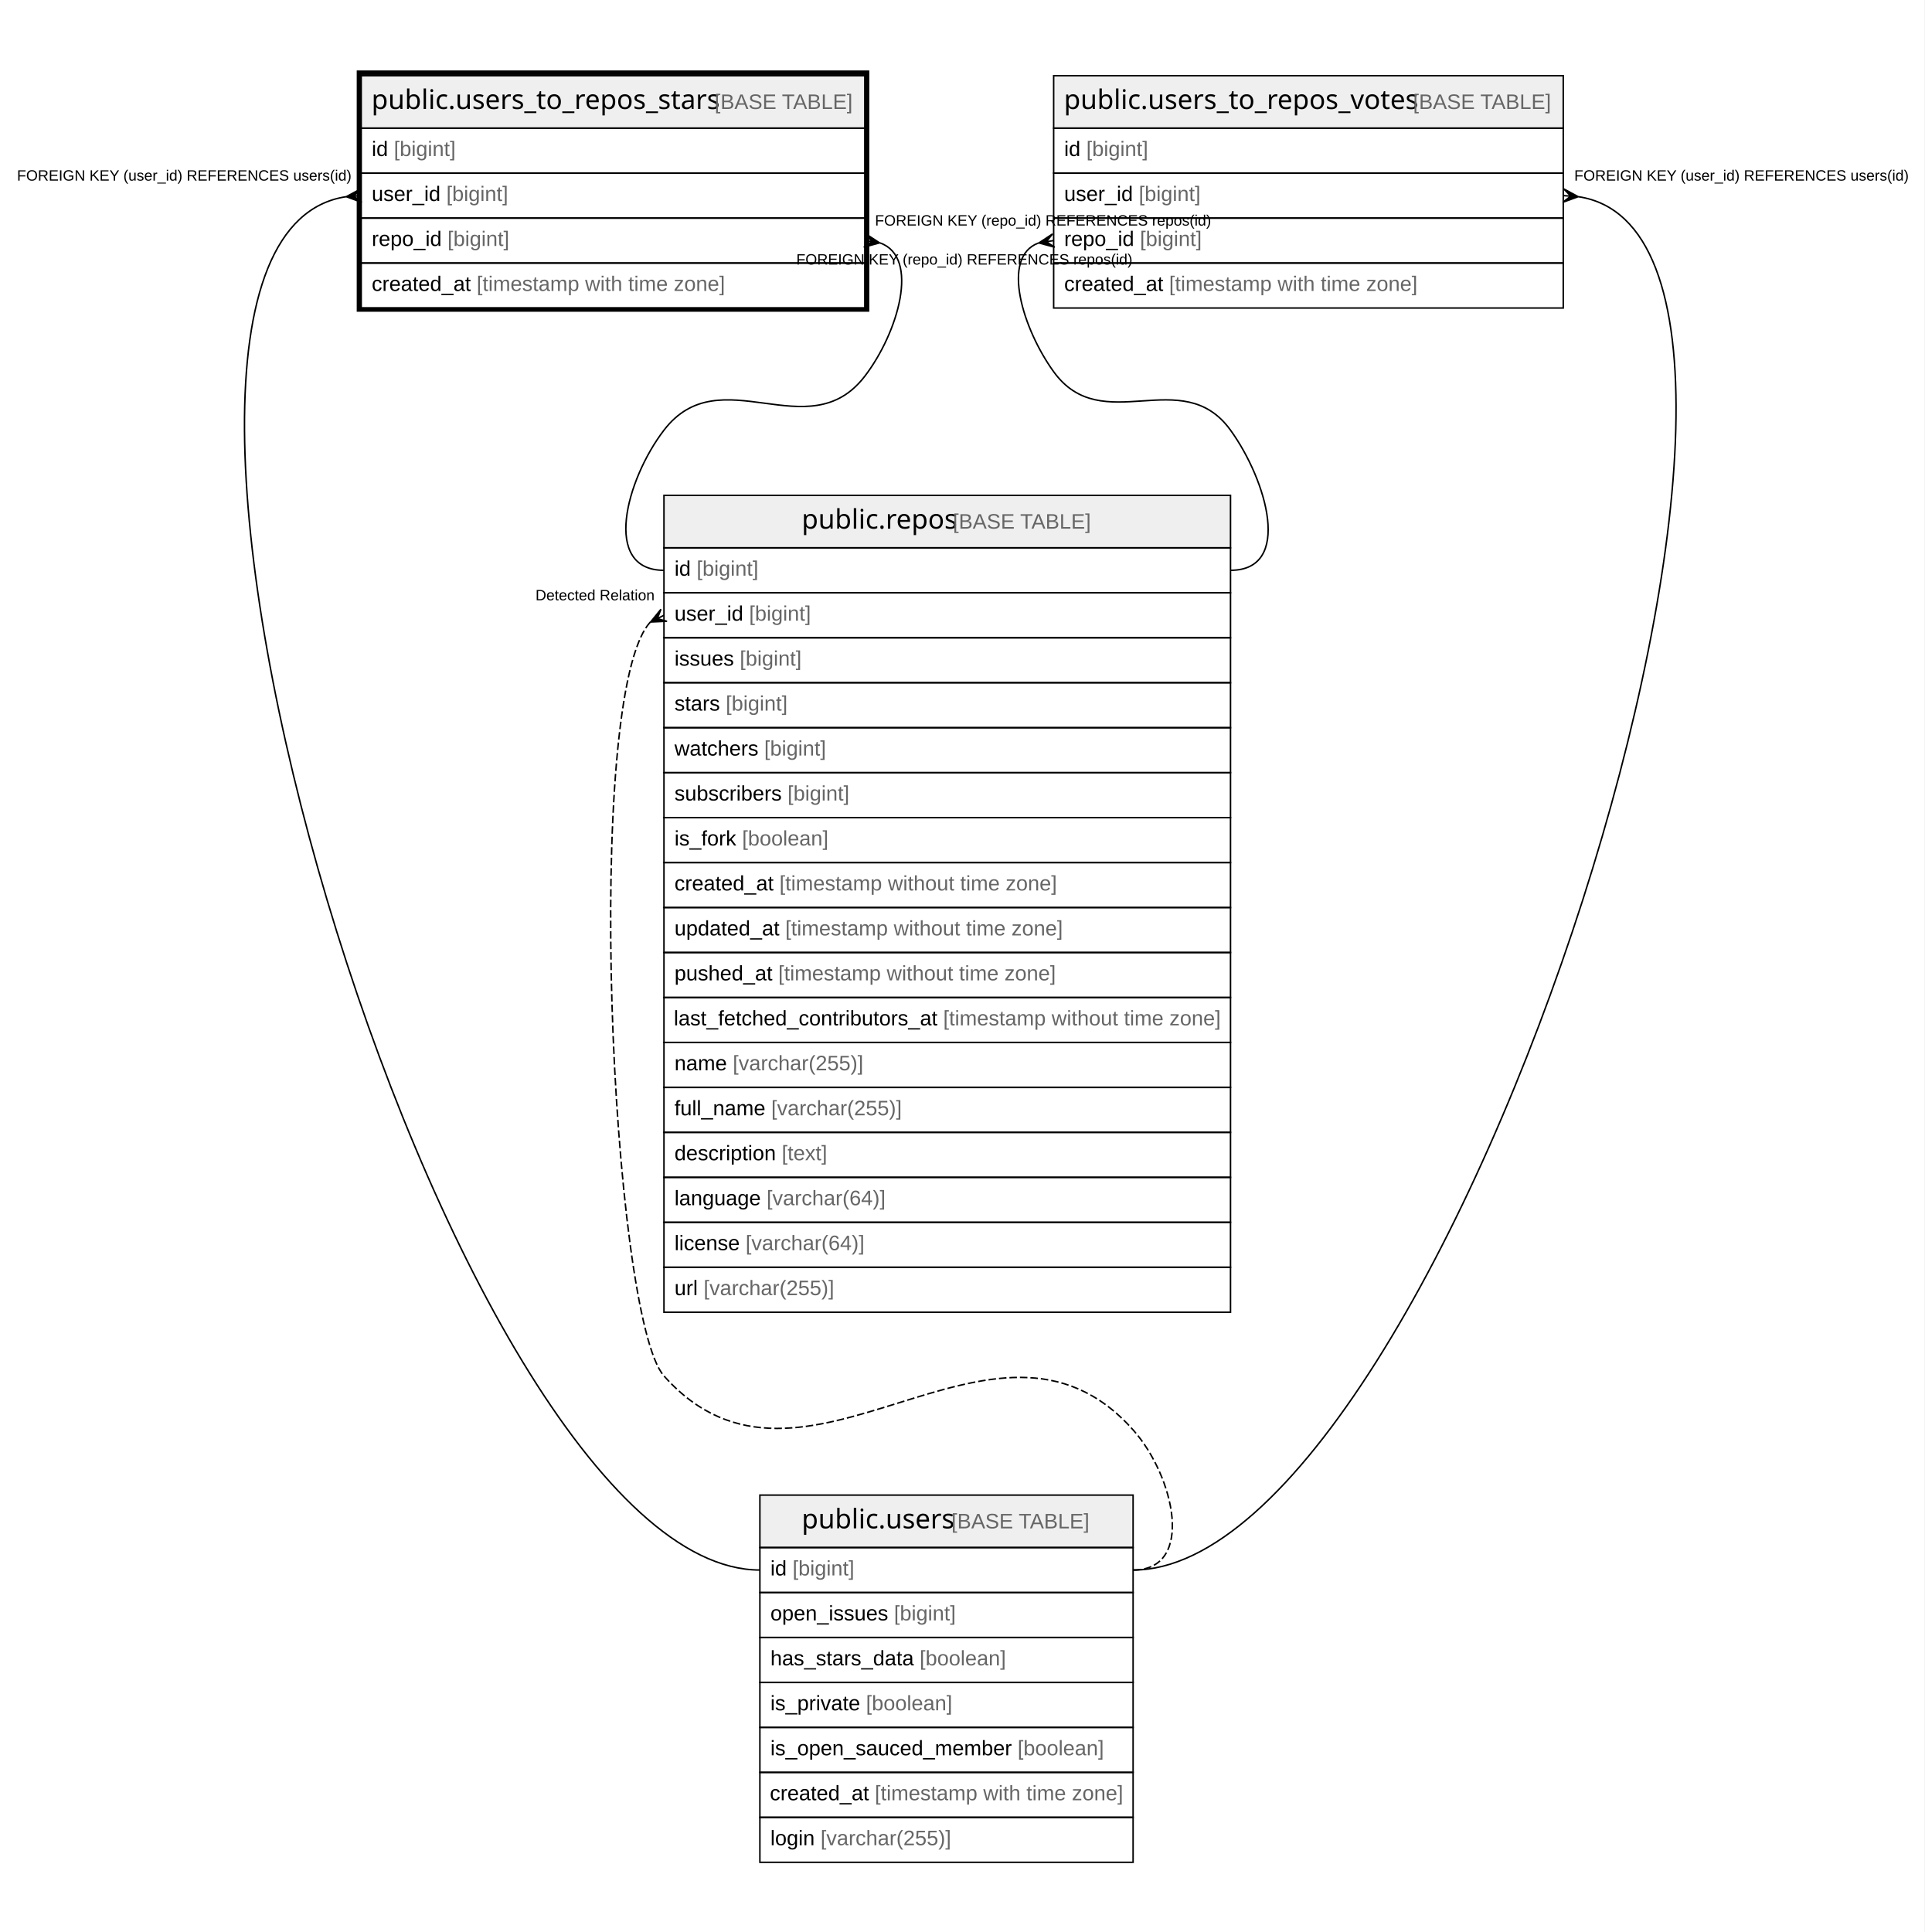
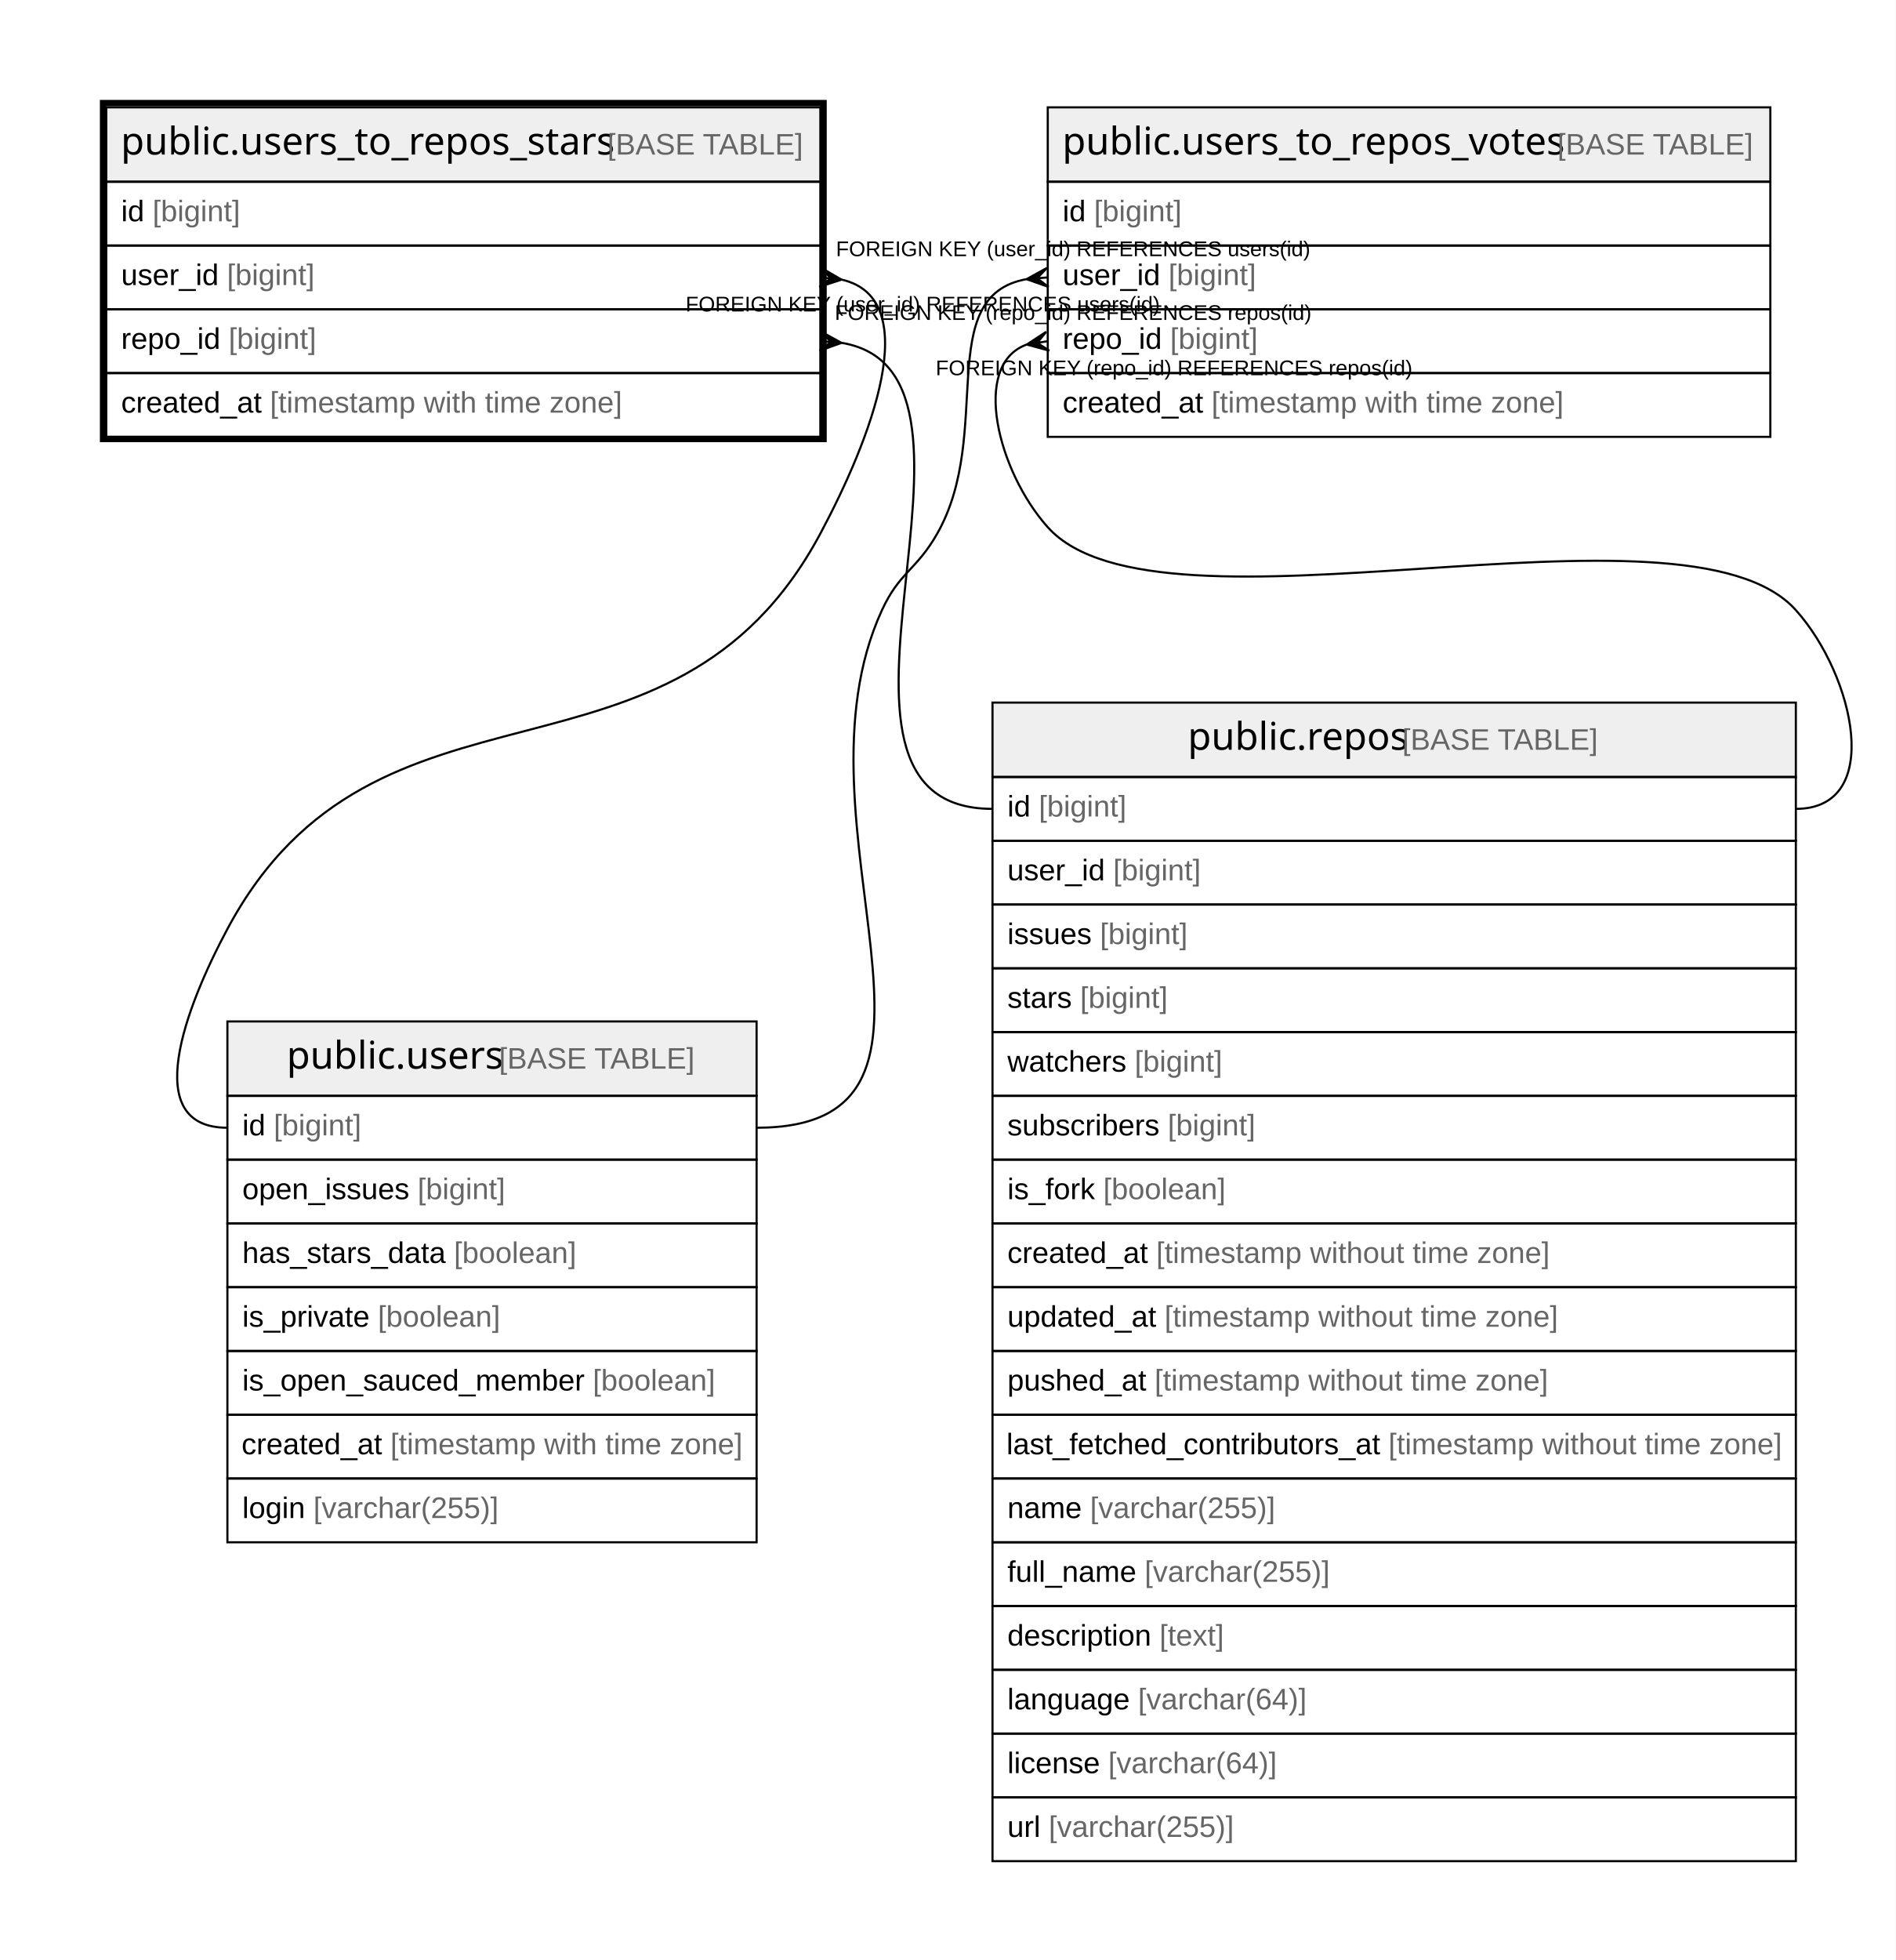
- <svg xmlns="http://www.w3.org/2000/svg" width="1284pt" height="1289pt" viewBox="0.00 0.00 1284.00 1289.00">
-   <g id="graph0" class="graph" transform="scale(1 1) rotate(0) translate(4 1285)">
-     <polygon fill="#ffffff" stroke="transparent" points="-4,4 -4,-1285 1280,-1285 1280,4 -4,4" />
+ <svg xmlns="http://www.w3.org/2000/svg" width="892pt" height="922pt" viewBox="0.00 0.00 892.00 922.00">
+   <g id="graph0" class="graph" transform="scale(1 1) rotate(0) translate(4 918)">
+     <polygon fill="#ffffff" stroke="transparent" points="-4,4 -4,-918 888,-918 888,4 -4,4" />
    <g id="node1" class="node">
-       <polygon fill="#efefef" stroke="transparent" points="237,-1199.5 237,-1234.5 573,-1234.5 573,-1199.5 237,-1199.5" />
-       <polygon fill="none" stroke="#000000" points="237,-1199.5 237,-1234.5 573,-1234.5 573,-1199.5 237,-1199.5" />
-       <text text-anchor="start" x="243.847" y="-1212.3" font-family="Arial Bold" font-size="18.00" fill="#000000">public.users_to_repos_stars</text>
-       <text text-anchor="start" x="468.899" y="-1212.3" font-family="Arial" font-size="14.00" fill="#000000"> </text>
-       <text text-anchor="start" x="472.79" y="-1212.3" font-family="Arial" font-size="14.00" fill="#666666">[BASE TABLE]</text>
-       <polygon fill="none" stroke="#000000" points="237,-1169.5 237,-1199.5 573,-1199.5 573,-1169.5 237,-1169.5" />
-       <text text-anchor="start" x="244" y="-1180.9" font-family="Arial" font-size="14.00" fill="#000000">id </text>
-       <text text-anchor="start" x="258.78" y="-1180.9" font-family="Arial" font-size="14.00" fill="#666666">[bigint]</text>
-       <polygon fill="none" stroke="#000000" points="237,-1139.5 237,-1169.5 573,-1169.5 573,-1139.5 237,-1139.5" />
-       <text text-anchor="start" x="244" y="-1150.9" font-family="Arial" font-size="14.00" fill="#000000">user_id </text>
-       <text text-anchor="start" x="293.788" y="-1150.9" font-family="Arial" font-size="14.00" fill="#666666">[bigint]</text>
-       <polygon fill="none" stroke="#000000" points="237,-1109.5 237,-1139.5 573,-1139.5 573,-1109.5 237,-1109.5" />
-       <text text-anchor="start" x="244" y="-1120.9" font-family="Arial" font-size="14.00" fill="#000000">repo_id </text>
-       <text text-anchor="start" x="294.571" y="-1120.9" font-family="Arial" font-size="14.00" fill="#666666">[bigint]</text>
-       <polygon fill="none" stroke="#000000" points="237,-1079.5 237,-1109.5 573,-1109.5 573,-1079.5 237,-1079.5" />
-       <text text-anchor="start" x="244" y="-1090.9" font-family="Arial" font-size="14.00" fill="#000000">created_at </text>
-       <text text-anchor="start" x="314.028" y="-1090.9" font-family="Arial" font-size="14.00" fill="#666666">[timestamp with time zone]</text>
-       <polygon fill="none" stroke="#000000" stroke-width="3" points="235.5,-1078.5 235.5,-1236.5 574.5,-1236.5 574.5,-1078.5 235.5,-1078.5" />
+       <polygon fill="#efefef" stroke="transparent" points="46,-832.5 46,-867.5 382,-867.5 382,-832.5 46,-832.5" />
+       <polygon fill="none" stroke="#000000" points="46,-832.5 46,-867.5 382,-867.5 382,-832.5 46,-832.5" />
+       <text text-anchor="start" x="52.847" y="-845.3" font-family="Arial Bold" font-size="18.00" fill="#000000">public.users_to_repos_stars</text>
+       <text text-anchor="start" x="277.899" y="-845.3" font-family="Arial" font-size="14.00" fill="#000000"> </text>
+       <text text-anchor="start" x="281.79" y="-845.3" font-family="Arial" font-size="14.00" fill="#666666">[BASE TABLE]</text>
+       <polygon fill="none" stroke="#000000" points="46,-802.5 46,-832.5 382,-832.5 382,-802.5 46,-802.5" />
+       <text text-anchor="start" x="53" y="-813.9" font-family="Arial" font-size="14.00" fill="#000000">id </text>
+       <text text-anchor="start" x="67.78" y="-813.9" font-family="Arial" font-size="14.00" fill="#666666">[bigint]</text>
+       <polygon fill="none" stroke="#000000" points="46,-772.5 46,-802.5 382,-802.5 382,-772.5 46,-772.5" />
+       <text text-anchor="start" x="53" y="-783.9" font-family="Arial" font-size="14.00" fill="#000000">user_id </text>
+       <text text-anchor="start" x="102.788" y="-783.9" font-family="Arial" font-size="14.00" fill="#666666">[bigint]</text>
+       <polygon fill="none" stroke="#000000" points="46,-742.5 46,-772.5 382,-772.5 382,-742.5 46,-742.5" />
+       <text text-anchor="start" x="53" y="-753.9" font-family="Arial" font-size="14.00" fill="#000000">repo_id </text>
+       <text text-anchor="start" x="103.571" y="-753.9" font-family="Arial" font-size="14.00" fill="#666666">[bigint]</text>
+       <polygon fill="none" stroke="#000000" points="46,-712.5 46,-742.5 382,-742.5 382,-712.5 46,-712.5" />
+       <text text-anchor="start" x="53" y="-723.9" font-family="Arial" font-size="14.00" fill="#000000">created_at </text>
+       <text text-anchor="start" x="123.028" y="-723.9" font-family="Arial" font-size="14.00" fill="#666666">[timestamp with time zone]</text>
+       <polygon fill="none" stroke="#000000" stroke-width="3" points="44.5,-711.5 44.5,-869.5 383.5,-869.5 383.5,-711.5 44.5,-711.5" />
    </g>
    <g id="node2" class="node">
-       <polygon fill="#efefef" stroke="transparent" points="503,-252.5 503,-287.5 752,-287.5 752,-252.5 503,-252.5" />
-       <polygon fill="none" stroke="#000000" points="503,-252.5 503,-287.5 752,-287.5 752,-252.5 503,-252.5" />
-       <text text-anchor="start" x="530.866" y="-265.3" font-family="Arial Bold" font-size="18.00" fill="#000000">public.users</text>
-       <text text-anchor="start" x="626.88" y="-265.3" font-family="Arial" font-size="14.00" fill="#000000"> </text>
-       <text text-anchor="start" x="630.771" y="-265.3" font-family="Arial" font-size="14.00" fill="#666666">[BASE TABLE]</text>
-       <polygon fill="none" stroke="#000000" points="503,-222.5 503,-252.5 752,-252.5 752,-222.5 503,-222.5" />
-       <text text-anchor="start" x="510" y="-233.9" font-family="Arial" font-size="14.00" fill="#000000">id </text>
-       <text text-anchor="start" x="524.78" y="-233.9" font-family="Arial" font-size="14.00" fill="#666666">[bigint]</text>
-       <polygon fill="none" stroke="#000000" points="503,-192.5 503,-222.5 752,-222.5 752,-192.5 503,-192.5" />
-       <text text-anchor="start" x="510" y="-203.9" font-family="Arial" font-size="14.00" fill="#000000">open_issues </text>
-       <text text-anchor="start" x="592.475" y="-203.9" font-family="Arial" font-size="14.00" fill="#666666">[bigint]</text>
-       <polygon fill="none" stroke="#000000" points="503,-162.5 503,-192.5 752,-192.5 752,-162.5 503,-162.5" />
-       <text text-anchor="start" x="510" y="-173.9" font-family="Arial" font-size="14.00" fill="#000000">has_stars_data </text>
-       <text text-anchor="start" x="609.593" y="-173.9" font-family="Arial" font-size="14.00" fill="#666666">[boolean]</text>
-       <polygon fill="none" stroke="#000000" points="503,-132.5 503,-162.5 752,-162.5 752,-132.5 503,-132.5" />
-       <text text-anchor="start" x="510" y="-143.9" font-family="Arial" font-size="14.00" fill="#000000">is_private </text>
-       <text text-anchor="start" x="573.785" y="-143.9" font-family="Arial" font-size="14.00" fill="#666666">[boolean]</text>
-       <polygon fill="none" stroke="#000000" points="503,-102.5 503,-132.5 752,-132.5 752,-102.5 503,-102.5" />
-       <text text-anchor="start" x="510" y="-113.9" font-family="Arial" font-size="14.00" fill="#000000">is_open_sauced_member </text>
-       <text text-anchor="start" x="674.935" y="-113.9" font-family="Arial" font-size="14.00" fill="#666666">[boolean]</text>
-       <polygon fill="none" stroke="#000000" points="503,-72.5 503,-102.5 752,-102.5 752,-72.5 503,-72.5" />
-       <text text-anchor="start" x="509.644" y="-83.9" font-family="Arial" font-size="14.00" fill="#000000">created_at </text>
-       <text text-anchor="start" x="579.672" y="-83.9" font-family="Arial" font-size="14.00" fill="#666666">[timestamp with time zone]</text>
-       <polygon fill="none" stroke="#000000" points="503,-42.5 503,-72.5 752,-72.5 752,-42.5 503,-42.5" />
-       <text text-anchor="start" x="510" y="-53.9" font-family="Arial" font-size="14.00" fill="#000000">login </text>
-       <text text-anchor="start" x="543.452" y="-53.9" font-family="Arial" font-size="14.00" fill="#666666">[varchar(255)]</text>
+       <polygon fill="#efefef" stroke="transparent" points="103,-402.5 103,-437.5 352,-437.5 352,-402.5 103,-402.5" />
+       <polygon fill="none" stroke="#000000" points="103,-402.5 103,-437.5 352,-437.5 352,-402.5 103,-402.5" />
+       <text text-anchor="start" x="130.866" y="-415.3" font-family="Arial Bold" font-size="18.00" fill="#000000">public.users</text>
+       <text text-anchor="start" x="226.88" y="-415.3" font-family="Arial" font-size="14.00" fill="#000000"> </text>
+       <text text-anchor="start" x="230.771" y="-415.3" font-family="Arial" font-size="14.00" fill="#666666">[BASE TABLE]</text>
+       <polygon fill="none" stroke="#000000" points="103,-372.5 103,-402.5 352,-402.5 352,-372.5 103,-372.5" />
+       <text text-anchor="start" x="110" y="-383.9" font-family="Arial" font-size="14.00" fill="#000000">id </text>
+       <text text-anchor="start" x="124.78" y="-383.9" font-family="Arial" font-size="14.00" fill="#666666">[bigint]</text>
+       <polygon fill="none" stroke="#000000" points="103,-342.5 103,-372.5 352,-372.5 352,-342.5 103,-342.5" />
+       <text text-anchor="start" x="110" y="-353.9" font-family="Arial" font-size="14.00" fill="#000000">open_issues </text>
+       <text text-anchor="start" x="192.475" y="-353.9" font-family="Arial" font-size="14.00" fill="#666666">[bigint]</text>
+       <polygon fill="none" stroke="#000000" points="103,-312.5 103,-342.5 352,-342.5 352,-312.5 103,-312.5" />
+       <text text-anchor="start" x="110" y="-323.9" font-family="Arial" font-size="14.00" fill="#000000">has_stars_data </text>
+       <text text-anchor="start" x="209.593" y="-323.9" font-family="Arial" font-size="14.00" fill="#666666">[boolean]</text>
+       <polygon fill="none" stroke="#000000" points="103,-282.5 103,-312.5 352,-312.5 352,-282.5 103,-282.5" />
+       <text text-anchor="start" x="110" y="-293.9" font-family="Arial" font-size="14.00" fill="#000000">is_private </text>
+       <text text-anchor="start" x="173.785" y="-293.9" font-family="Arial" font-size="14.00" fill="#666666">[boolean]</text>
+       <polygon fill="none" stroke="#000000" points="103,-252.5 103,-282.5 352,-282.5 352,-252.5 103,-252.5" />
+       <text text-anchor="start" x="110" y="-263.9" font-family="Arial" font-size="14.00" fill="#000000">is_open_sauced_member </text>
+       <text text-anchor="start" x="274.935" y="-263.9" font-family="Arial" font-size="14.00" fill="#666666">[boolean]</text>
+       <polygon fill="none" stroke="#000000" points="103,-222.5 103,-252.5 352,-252.5 352,-222.5 103,-222.5" />
+       <text text-anchor="start" x="109.644" y="-233.9" font-family="Arial" font-size="14.00" fill="#000000">created_at </text>
+       <text text-anchor="start" x="179.672" y="-233.9" font-family="Arial" font-size="14.00" fill="#666666">[timestamp with time zone]</text>
+       <polygon fill="none" stroke="#000000" points="103,-192.5 103,-222.5 352,-222.5 352,-192.5 103,-192.5" />
+       <text text-anchor="start" x="110" y="-203.9" font-family="Arial" font-size="14.00" fill="#000000">login </text>
+       <text text-anchor="start" x="143.452" y="-203.9" font-family="Arial" font-size="14.00" fill="#666666">[varchar(255)]</text>
    </g>
    <g id="edge1" class="edge">
-       <path fill="none" stroke="#000000" d="M226.826,-1153.75C33.639,-1124.305 294.344,-237.5 503,-237.5" />
-       <polygon fill="#000000" stroke="#000000" points="227.027,-1153.765 236.669,-1158.988 232.013,-1154.132 237,-1154.5 237,-1154.5 237,-1154.5 232.013,-1154.132 237.331,-1150.012 227.027,-1153.765 227.027,-1153.765" />
-       <text text-anchor="start" x="7.335" y="-1164.5" font-family="Arial" font-size="10.00" fill="#000000">FOREIGN KEY (user_id) REFERENCES users(id)</text>
+       <path fill="none" stroke="#000000" d="M392.113,-786.448C431.593,-777.324 405.494,-710.899 382,-667 311.679,-535.605 173.321,-612.395 103,-481 83.392,-444.361 61.444,-387.5 103,-387.5" />
+       <polygon fill="#000000" stroke="#000000" points="391.946,-786.465 381.534,-783.024 386.973,-786.982 382,-787.5 382,-787.5 382,-787.5 386.973,-786.982 382.466,-791.976 391.946,-786.465 391.946,-786.465" />
+       <text text-anchor="start" x="389.334" y="-797.5" font-family="Arial" font-size="10.00" fill="#000000">FOREIGN KEY (user_id) REFERENCES users(id)</text>
    </g>
    <g id="node4" class="node">
-       <polygon fill="#efefef" stroke="transparent" points="439,-919.5 439,-954.5 817,-954.5 817,-919.5 439,-919.5" />
-       <polygon fill="none" stroke="#000000" points="439,-919.5 439,-954.5 817,-954.5 817,-919.5 439,-919.5" />
-       <text text-anchor="start" x="530.863" y="-932.3" font-family="Arial Bold" font-size="18.00" fill="#000000">public.repos</text>
-       <text text-anchor="start" x="627.883" y="-932.3" font-family="Arial" font-size="14.00" fill="#000000"> </text>
-       <text text-anchor="start" x="631.774" y="-932.3" font-family="Arial" font-size="14.00" fill="#666666">[BASE TABLE]</text>
-       <polygon fill="none" stroke="#000000" points="439,-889.5 439,-919.5 817,-919.5 817,-889.5 439,-889.5" />
-       <text text-anchor="start" x="446" y="-900.9" font-family="Arial" font-size="14.00" fill="#000000">id </text>
-       <text text-anchor="start" x="460.78" y="-900.9" font-family="Arial" font-size="14.00" fill="#666666">[bigint]</text>
-       <polygon fill="none" stroke="#000000" points="439,-859.5 439,-889.5 817,-889.5 817,-859.5 439,-859.5" />
-       <text text-anchor="start" x="446" y="-870.9" font-family="Arial" font-size="14.00" fill="#000000">user_id </text>
-       <text text-anchor="start" x="495.788" y="-870.9" font-family="Arial" font-size="14.00" fill="#666666">[bigint]</text>
-       <polygon fill="none" stroke="#000000" points="439,-829.5 439,-859.5 817,-859.5 817,-829.5 439,-829.5" />
-       <text text-anchor="start" x="446" y="-840.9" font-family="Arial" font-size="14.00" fill="#000000">issues </text>
-       <text text-anchor="start" x="489.562" y="-840.9" font-family="Arial" font-size="14.00" fill="#666666">[bigint]</text>
-       <polygon fill="none" stroke="#000000" points="439,-799.5 439,-829.5 817,-829.5 817,-799.5 439,-799.5" />
-       <text text-anchor="start" x="446" y="-810.9" font-family="Arial" font-size="14.00" fill="#000000">stars </text>
-       <text text-anchor="start" x="480.224" y="-810.9" font-family="Arial" font-size="14.00" fill="#666666">[bigint]</text>
-       <polygon fill="none" stroke="#000000" points="439,-769.5 439,-799.5 817,-799.5 817,-769.5 439,-769.5" />
-       <text text-anchor="start" x="446" y="-780.9" font-family="Arial" font-size="14.00" fill="#000000">watchers </text>
-       <text text-anchor="start" x="505.896" y="-780.9" font-family="Arial" font-size="14.00" fill="#666666">[bigint]</text>
-       <polygon fill="none" stroke="#000000" points="439,-739.5 439,-769.5 817,-769.5 817,-739.5 439,-739.5" />
-       <text text-anchor="start" x="446" y="-750.9" font-family="Arial" font-size="14.00" fill="#000000">subscribers </text>
-       <text text-anchor="start" x="521.449" y="-750.9" font-family="Arial" font-size="14.00" fill="#666666">[bigint]</text>
-       <polygon fill="none" stroke="#000000" points="439,-709.5 439,-739.5 817,-739.5 817,-709.5 439,-709.5" />
-       <text text-anchor="start" x="446" y="-720.9" font-family="Arial" font-size="14.00" fill="#000000">is_fork </text>
-       <text text-anchor="start" x="491.114" y="-720.9" font-family="Arial" font-size="14.00" fill="#666666">[boolean]</text>
-       <polygon fill="none" stroke="#000000" points="439,-679.5 439,-709.5 817,-709.5 817,-679.5 439,-679.5" />
-       <text text-anchor="start" x="446" y="-690.9" font-family="Arial" font-size="14.00" fill="#000000">created_at </text>
-       <text text-anchor="start" x="516.028" y="-690.9" font-family="Arial" font-size="14.00" fill="#666666">[timestamp without time zone]</text>
-       <polygon fill="none" stroke="#000000" points="439,-649.5 439,-679.5 817,-679.5 817,-649.5 439,-649.5" />
-       <text text-anchor="start" x="446" y="-660.9" font-family="Arial" font-size="14.00" fill="#000000">updated_at </text>
-       <text text-anchor="start" x="519.933" y="-660.9" font-family="Arial" font-size="14.00" fill="#666666">[timestamp without time zone]</text>
-       <polygon fill="none" stroke="#000000" points="439,-619.5 439,-649.5 817,-649.5 817,-619.5 439,-619.5" />
-       <text text-anchor="start" x="446" y="-630.9" font-family="Arial" font-size="14.00" fill="#000000">pushed_at </text>
-       <text text-anchor="start" x="515.259" y="-630.9" font-family="Arial" font-size="14.00" fill="#666666">[timestamp without time zone]</text>
-       <polygon fill="none" stroke="#000000" points="439,-589.5 439,-619.5 817,-619.5 817,-589.5 439,-589.5" />
-       <text text-anchor="start" x="445.567" y="-600.9" font-family="Arial" font-size="14.00" fill="#000000">last_fetched_contributors_at </text>
-       <text text-anchor="start" x="625.292" y="-600.9" font-family="Arial" font-size="14.00" fill="#666666">[timestamp without time zone]</text>
-       <polygon fill="none" stroke="#000000" points="439,-559.5 439,-589.5 817,-589.5 817,-559.5 439,-559.5" />
-       <text text-anchor="start" x="446" y="-570.9" font-family="Arial" font-size="14.00" fill="#000000">name </text>
-       <text text-anchor="start" x="484.899" y="-570.9" font-family="Arial" font-size="14.00" fill="#666666">[varchar(255)]</text>
-       <polygon fill="none" stroke="#000000" points="439,-529.5 439,-559.5 817,-559.5 817,-529.5 439,-529.5" />
-       <text text-anchor="start" x="446" y="-540.9" font-family="Arial" font-size="14.00" fill="#000000">full_name </text>
-       <text text-anchor="start" x="510.568" y="-540.9" font-family="Arial" font-size="14.00" fill="#666666">[varchar(255)]</text>
-       <polygon fill="none" stroke="#000000" points="439,-499.5 439,-529.5 817,-529.5 817,-499.5 439,-499.5" />
-       <text text-anchor="start" x="446" y="-510.9" font-family="Arial" font-size="14.00" fill="#000000">description </text>
-       <text text-anchor="start" x="517.568" y="-510.9" font-family="Arial" font-size="14.00" fill="#666666">[text]</text>
-       <polygon fill="none" stroke="#000000" points="439,-469.5 439,-499.5 817,-499.5 817,-469.5 439,-469.5" />
-       <text text-anchor="start" x="446" y="-480.9" font-family="Arial" font-size="14.00" fill="#000000">language </text>
-       <text text-anchor="start" x="507.475" y="-480.9" font-family="Arial" font-size="14.00" fill="#666666">[varchar(64)]</text>
-       <polygon fill="none" stroke="#000000" points="439,-439.5 439,-469.5 817,-469.5 817,-439.5 439,-439.5" />
-       <text text-anchor="start" x="446" y="-450.9" font-family="Arial" font-size="14.00" fill="#000000">license </text>
-       <text text-anchor="start" x="493.452" y="-450.9" font-family="Arial" font-size="14.00" fill="#666666">[varchar(64)]</text>
-       <polygon fill="none" stroke="#000000" points="439,-409.5 439,-439.5 817,-439.5 817,-409.5 439,-409.5" />
-       <text text-anchor="start" x="446" y="-420.9" font-family="Arial" font-size="14.00" fill="#000000">url </text>
-       <text text-anchor="start" x="465.44" y="-420.9" font-family="Arial" font-size="14.00" fill="#666666">[varchar(255)]</text>
+       <polygon fill="#efefef" stroke="transparent" points="463,-552.5 463,-587.5 841,-587.5 841,-552.5 463,-552.5" />
+       <polygon fill="none" stroke="#000000" points="463,-552.5 463,-587.5 841,-587.5 841,-552.5 463,-552.5" />
+       <text text-anchor="start" x="554.863" y="-565.3" font-family="Arial Bold" font-size="18.00" fill="#000000">public.repos</text>
+       <text text-anchor="start" x="651.883" y="-565.3" font-family="Arial" font-size="14.00" fill="#000000"> </text>
+       <text text-anchor="start" x="655.774" y="-565.3" font-family="Arial" font-size="14.00" fill="#666666">[BASE TABLE]</text>
+       <polygon fill="none" stroke="#000000" points="463,-522.5 463,-552.5 841,-552.5 841,-522.5 463,-522.5" />
+       <text text-anchor="start" x="470" y="-533.9" font-family="Arial" font-size="14.00" fill="#000000">id </text>
+       <text text-anchor="start" x="484.78" y="-533.9" font-family="Arial" font-size="14.00" fill="#666666">[bigint]</text>
+       <polygon fill="none" stroke="#000000" points="463,-492.5 463,-522.5 841,-522.5 841,-492.5 463,-492.5" />
+       <text text-anchor="start" x="470" y="-503.9" font-family="Arial" font-size="14.00" fill="#000000">user_id </text>
+       <text text-anchor="start" x="519.788" y="-503.9" font-family="Arial" font-size="14.00" fill="#666666">[bigint]</text>
+       <polygon fill="none" stroke="#000000" points="463,-462.5 463,-492.5 841,-492.5 841,-462.5 463,-462.5" />
+       <text text-anchor="start" x="470" y="-473.9" font-family="Arial" font-size="14.00" fill="#000000">issues </text>
+       <text text-anchor="start" x="513.562" y="-473.9" font-family="Arial" font-size="14.00" fill="#666666">[bigint]</text>
+       <polygon fill="none" stroke="#000000" points="463,-432.5 463,-462.5 841,-462.5 841,-432.5 463,-432.5" />
+       <text text-anchor="start" x="470" y="-443.9" font-family="Arial" font-size="14.00" fill="#000000">stars </text>
+       <text text-anchor="start" x="504.224" y="-443.9" font-family="Arial" font-size="14.00" fill="#666666">[bigint]</text>
+       <polygon fill="none" stroke="#000000" points="463,-402.5 463,-432.5 841,-432.5 841,-402.5 463,-402.5" />
+       <text text-anchor="start" x="470" y="-413.9" font-family="Arial" font-size="14.00" fill="#000000">watchers </text>
+       <text text-anchor="start" x="529.896" y="-413.9" font-family="Arial" font-size="14.00" fill="#666666">[bigint]</text>
+       <polygon fill="none" stroke="#000000" points="463,-372.5 463,-402.5 841,-402.5 841,-372.5 463,-372.5" />
+       <text text-anchor="start" x="470" y="-383.9" font-family="Arial" font-size="14.00" fill="#000000">subscribers </text>
+       <text text-anchor="start" x="545.449" y="-383.9" font-family="Arial" font-size="14.00" fill="#666666">[bigint]</text>
+       <polygon fill="none" stroke="#000000" points="463,-342.5 463,-372.5 841,-372.5 841,-342.5 463,-342.5" />
+       <text text-anchor="start" x="470" y="-353.9" font-family="Arial" font-size="14.00" fill="#000000">is_fork </text>
+       <text text-anchor="start" x="515.114" y="-353.9" font-family="Arial" font-size="14.00" fill="#666666">[boolean]</text>
+       <polygon fill="none" stroke="#000000" points="463,-312.5 463,-342.5 841,-342.5 841,-312.5 463,-312.5" />
+       <text text-anchor="start" x="470" y="-323.9" font-family="Arial" font-size="14.00" fill="#000000">created_at </text>
+       <text text-anchor="start" x="540.028" y="-323.9" font-family="Arial" font-size="14.00" fill="#666666">[timestamp without time zone]</text>
+       <polygon fill="none" stroke="#000000" points="463,-282.5 463,-312.5 841,-312.5 841,-282.5 463,-282.5" />
+       <text text-anchor="start" x="470" y="-293.9" font-family="Arial" font-size="14.00" fill="#000000">updated_at </text>
+       <text text-anchor="start" x="543.933" y="-293.9" font-family="Arial" font-size="14.00" fill="#666666">[timestamp without time zone]</text>
+       <polygon fill="none" stroke="#000000" points="463,-252.5 463,-282.5 841,-282.5 841,-252.5 463,-252.5" />
+       <text text-anchor="start" x="470" y="-263.9" font-family="Arial" font-size="14.00" fill="#000000">pushed_at </text>
+       <text text-anchor="start" x="539.259" y="-263.9" font-family="Arial" font-size="14.00" fill="#666666">[timestamp without time zone]</text>
+       <polygon fill="none" stroke="#000000" points="463,-222.5 463,-252.5 841,-252.5 841,-222.5 463,-222.5" />
+       <text text-anchor="start" x="469.567" y="-233.9" font-family="Arial" font-size="14.00" fill="#000000">last_fetched_contributors_at </text>
+       <text text-anchor="start" x="649.292" y="-233.9" font-family="Arial" font-size="14.00" fill="#666666">[timestamp without time zone]</text>
+       <polygon fill="none" stroke="#000000" points="463,-192.5 463,-222.5 841,-222.5 841,-192.5 463,-192.5" />
+       <text text-anchor="start" x="470" y="-203.9" font-family="Arial" font-size="14.00" fill="#000000">name </text>
+       <text text-anchor="start" x="508.899" y="-203.9" font-family="Arial" font-size="14.00" fill="#666666">[varchar(255)]</text>
+       <polygon fill="none" stroke="#000000" points="463,-162.5 463,-192.5 841,-192.5 841,-162.5 463,-162.5" />
+       <text text-anchor="start" x="470" y="-173.9" font-family="Arial" font-size="14.00" fill="#000000">full_name </text>
+       <text text-anchor="start" x="534.568" y="-173.9" font-family="Arial" font-size="14.00" fill="#666666">[varchar(255)]</text>
+       <polygon fill="none" stroke="#000000" points="463,-132.5 463,-162.5 841,-162.5 841,-132.5 463,-132.5" />
+       <text text-anchor="start" x="470" y="-143.9" font-family="Arial" font-size="14.00" fill="#000000">description </text>
+       <text text-anchor="start" x="541.568" y="-143.9" font-family="Arial" font-size="14.00" fill="#666666">[text]</text>
+       <polygon fill="none" stroke="#000000" points="463,-102.5 463,-132.5 841,-132.5 841,-102.5 463,-102.5" />
+       <text text-anchor="start" x="470" y="-113.9" font-family="Arial" font-size="14.00" fill="#000000">language </text>
+       <text text-anchor="start" x="531.475" y="-113.9" font-family="Arial" font-size="14.00" fill="#666666">[varchar(64)]</text>
+       <polygon fill="none" stroke="#000000" points="463,-72.5 463,-102.5 841,-102.5 841,-72.5 463,-72.5" />
+       <text text-anchor="start" x="470" y="-83.9" font-family="Arial" font-size="14.00" fill="#000000">license </text>
+       <text text-anchor="start" x="517.452" y="-83.9" font-family="Arial" font-size="14.00" fill="#666666">[varchar(64)]</text>
+       <polygon fill="none" stroke="#000000" points="463,-42.5 463,-72.5 841,-72.5 841,-42.5 463,-42.5" />
+       <text text-anchor="start" x="470" y="-53.9" font-family="Arial" font-size="14.00" fill="#000000">url </text>
+       <text text-anchor="start" x="489.44" y="-53.9" font-family="Arial" font-size="14.00" fill="#666666">[varchar(255)]</text>
+     </g>
+     <g id="edge3" class="edge">
+       <path fill="none" stroke="#000000" d="M392.151,-756.703C477.524,-742.303 362.469,-537.5 463,-537.5" />
+       <polygon fill="#000000" stroke="#000000" points="391.969,-756.717 381.648,-753.014 386.985,-757.109 382,-757.5 382,-757.5 382,-757.5 386.985,-757.109 382.352,-761.986 391.969,-756.717 391.969,-756.717" />
+       <text text-anchor="start" x="388.776" y="-767.5" font-family="Arial" font-size="10.00" fill="#000000">FOREIGN KEY (repo_id) REFERENCES repos(id)</text>
+     </g>
+     <g id="node3" class="node">
+       <polygon fill="#efefef" stroke="transparent" points="489,-832.5 489,-867.5 829,-867.5 829,-832.5 489,-832.5" />
+       <polygon fill="none" stroke="#000000" points="489,-832.5 489,-867.5 829,-867.5 829,-832.5 489,-832.5" />
+       <text text-anchor="start" x="495.84" y="-845.3" font-family="Arial Bold" font-size="18.00" fill="#000000">public.users_to_repos_votes</text>
+       <text text-anchor="start" x="724.906" y="-845.3" font-family="Arial" font-size="14.00" fill="#000000"> </text>
+       <text text-anchor="start" x="728.797" y="-845.3" font-family="Arial" font-size="14.00" fill="#666666">[BASE TABLE]</text>
+       <polygon fill="none" stroke="#000000" points="489,-802.5 489,-832.5 829,-832.5 829,-802.5 489,-802.5" />
+       <text text-anchor="start" x="496" y="-813.9" font-family="Arial" font-size="14.00" fill="#000000">id </text>
+       <text text-anchor="start" x="510.78" y="-813.9" font-family="Arial" font-size="14.00" fill="#666666">[bigint]</text>
+       <polygon fill="none" stroke="#000000" points="489,-772.5 489,-802.5 829,-802.5 829,-772.5 489,-772.5" />
+       <text text-anchor="start" x="496" y="-783.9" font-family="Arial" font-size="14.00" fill="#000000">user_id </text>
+       <text text-anchor="start" x="545.788" y="-783.9" font-family="Arial" font-size="14.00" fill="#666666">[bigint]</text>
+       <polygon fill="none" stroke="#000000" points="489,-742.5 489,-772.5 829,-772.5 829,-742.5 489,-742.5" />
+       <text text-anchor="start" x="496" y="-753.9" font-family="Arial" font-size="14.00" fill="#000000">repo_id </text>
+       <text text-anchor="start" x="546.571" y="-753.9" font-family="Arial" font-size="14.00" fill="#666666">[bigint]</text>
+       <polygon fill="none" stroke="#000000" points="489,-712.5 489,-742.5 829,-742.5 829,-712.5 489,-712.5" />
+       <text text-anchor="start" x="496" y="-723.9" font-family="Arial" font-size="14.00" fill="#000000">created_at </text>
+       <text text-anchor="start" x="566.028" y="-723.9" font-family="Arial" font-size="14.00" fill="#666666">[timestamp with time zone]</text>
+     </g>
+     <g id="edge2" class="edge">
+       <path fill="none" stroke="#000000" d="M478.844,-786.654C434.934,-778.584 463.946,-714.453 437,-667 427.254,-649.837 419.256,-648.927 411,-631 364.418,-529.858 463.354,-387.5 352,-387.5" />
+       <polygon fill="#000000" stroke="#000000" points="479.034,-786.67 488.627,-791.985 484.017,-787.085 489,-787.5 489,-787.5 489,-787.5 484.017,-787.085 489.373,-783.015 479.034,-786.67 479.034,-786.67" />
+       <text text-anchor="start" x="318.584" y="-771.5" font-family="Arial" font-size="10.00" fill="#000000">FOREIGN KEY (user_id) REFERENCES users(id)</text>
    </g>
    <g id="edge4" class="edge">
-       <path fill="none" stroke="#000000" d="M583.227,-1122.903C610.063,-1113.313 595.085,-1062.802 573,-1034 535.475,-985.064 476.525,-1046.936 439,-998 413.714,-965.023 397.444,-904.5 439,-904.5" />
-       <polygon fill="#000000" stroke="#000000" points="582.88,-1122.957 572.306,-1120.054 577.94,-1123.729 573,-1124.5 573,-1124.5 573,-1124.5 577.94,-1123.729 573.694,-1128.946 582.88,-1122.957 582.88,-1122.957" />
-       <text text-anchor="start" x="579.775" y="-1134.5" font-family="Arial" font-size="10.00" fill="#000000">FOREIGN KEY (repo_id) REFERENCES repos(id)</text>
-     </g>
-     <g id="node3" class="node">
-       <polygon fill="#efefef" stroke="transparent" points="699,-1199.5 699,-1234.5 1039,-1234.5 1039,-1199.5 699,-1199.5" />
-       <polygon fill="none" stroke="#000000" points="699,-1199.5 699,-1234.5 1039,-1234.5 1039,-1199.5 699,-1199.5" />
-       <text text-anchor="start" x="705.84" y="-1212.3" font-family="Arial Bold" font-size="18.00" fill="#000000">public.users_to_repos_votes</text>
-       <text text-anchor="start" x="934.906" y="-1212.3" font-family="Arial" font-size="14.00" fill="#000000"> </text>
-       <text text-anchor="start" x="938.797" y="-1212.3" font-family="Arial" font-size="14.00" fill="#666666">[BASE TABLE]</text>
-       <polygon fill="none" stroke="#000000" points="699,-1169.5 699,-1199.5 1039,-1199.5 1039,-1169.5 699,-1169.5" />
-       <text text-anchor="start" x="706" y="-1180.9" font-family="Arial" font-size="14.00" fill="#000000">id </text>
-       <text text-anchor="start" x="720.78" y="-1180.9" font-family="Arial" font-size="14.00" fill="#666666">[bigint]</text>
-       <polygon fill="none" stroke="#000000" points="699,-1139.5 699,-1169.5 1039,-1169.5 1039,-1139.5 699,-1139.5" />
-       <text text-anchor="start" x="706" y="-1150.9" font-family="Arial" font-size="14.00" fill="#000000">user_id </text>
-       <text text-anchor="start" x="755.788" y="-1150.9" font-family="Arial" font-size="14.00" fill="#666666">[bigint]</text>
-       <polygon fill="none" stroke="#000000" points="699,-1109.5 699,-1139.5 1039,-1139.5 1039,-1109.5 699,-1109.5" />
-       <text text-anchor="start" x="706" y="-1120.9" font-family="Arial" font-size="14.00" fill="#000000">repo_id </text>
-       <text text-anchor="start" x="756.571" y="-1120.9" font-family="Arial" font-size="14.00" fill="#666666">[bigint]</text>
-       <polygon fill="none" stroke="#000000" points="699,-1079.5 699,-1109.5 1039,-1109.5 1039,-1079.5 699,-1079.5" />
-       <text text-anchor="start" x="706" y="-1090.9" font-family="Arial" font-size="14.00" fill="#000000">created_at </text>
-       <text text-anchor="start" x="776.028" y="-1090.9" font-family="Arial" font-size="14.00" fill="#666666">[timestamp with time zone]</text>
-     </g>
-     <g id="edge2" class="edge">
-       <path fill="none" stroke="#000000" d="M1049.223,-1153.75C1243.016,-1124.305 961.98,-237.5 752,-237.5" />
-       <polygon fill="#000000" stroke="#000000" points="1048.973,-1153.768 1038.671,-1150.012 1043.987,-1154.134 1039,-1154.5 1039,-1154.5 1039,-1154.5 1043.987,-1154.134 1039.329,-1158.988 1048.973,-1153.768 1048.973,-1153.768" />
-       <text text-anchor="start" x="1046.334" y="-1164.5" font-family="Arial" font-size="10.00" fill="#000000">FOREIGN KEY (user_id) REFERENCES users(id)</text>
-     </g>
-     <g id="edge5" class="edge">
-       <path fill="none" stroke="#000000" d="M688.802,-1122.852C663.452,-1113.381 678.535,-1065.318 699,-1037 731.353,-992.232 784.647,-1042.767 817,-998 841.341,-964.319 858.556,-904.5 817,-904.5" />
-       <polygon fill="#000000" stroke="#000000" points="689.128,-1122.905 698.282,-1128.942 694.064,-1123.702 699,-1124.5 699,-1124.5 699,-1124.5 694.064,-1123.702 699.718,-1120.058 689.128,-1122.905 689.128,-1122.905" />
-       <text text-anchor="start" x="527.275" y="-1108.5" font-family="Arial" font-size="10.00" fill="#000000">FOREIGN KEY (repo_id) REFERENCES repos(id)</text>
-     </g>
-     <g id="edge3" class="edge">
-       <path fill="none" stroke="#000000" stroke-dasharray="5,2" d="M429.852,-869.885C384.886,-821.413 403.673,-406.623 439,-367 532.187,-262.481 658.813,-435.519 752,-331 779.654,-299.982 793.556,-237.5 752,-237.5" />
-       <polygon fill="#000000" stroke="#000000" points="430.072,-869.996 436.973,-878.518 434.536,-872.248 439,-874.5 439,-874.5 439,-874.5 434.536,-872.248 441.027,-870.482 430.072,-869.996 430.072,-869.996" />
-       <text text-anchor="start" x="353.268" y="-884.5" font-family="Arial" font-size="10.00" fill="#000000">Detected Relation</text>
+       <path fill="none" stroke="#000000" d="M479.054,-755.908C452.764,-746.351 465.593,-696.144 489,-670 541.496,-611.366 788.504,-689.634 841,-631 868.719,-600.04 882.556,-537.5 841,-537.5" />
+       <polygon fill="#000000" stroke="#000000" points="479.126,-755.919 488.289,-761.943 484.063,-756.71 489,-757.5 489,-757.5 489,-757.5 484.063,-756.71 489.711,-753.057 479.126,-755.919 479.126,-755.919" />
+       <text text-anchor="start" x="436.276" y="-741.5" font-family="Arial" font-size="10.00" fill="#000000">FOREIGN KEY (repo_id) REFERENCES repos(id)</text>
    </g>
  </g>
</svg>
